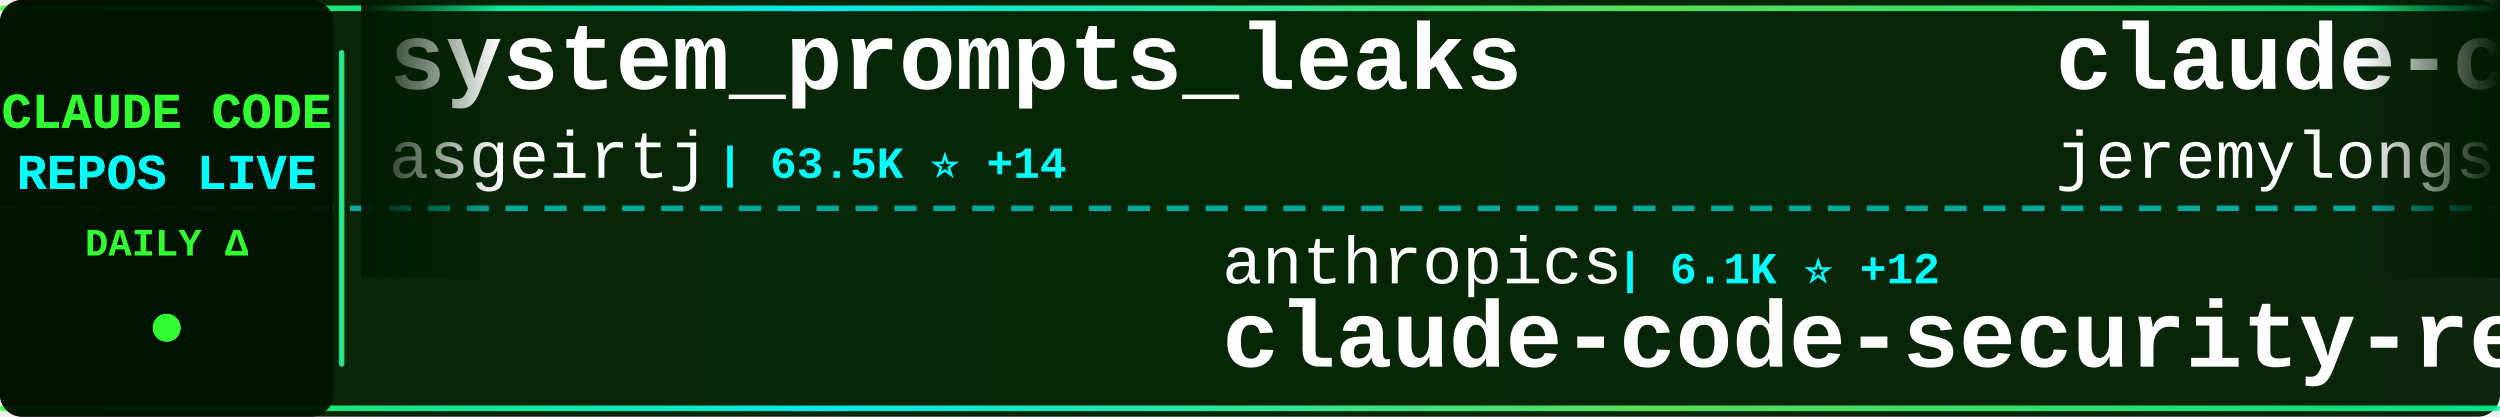
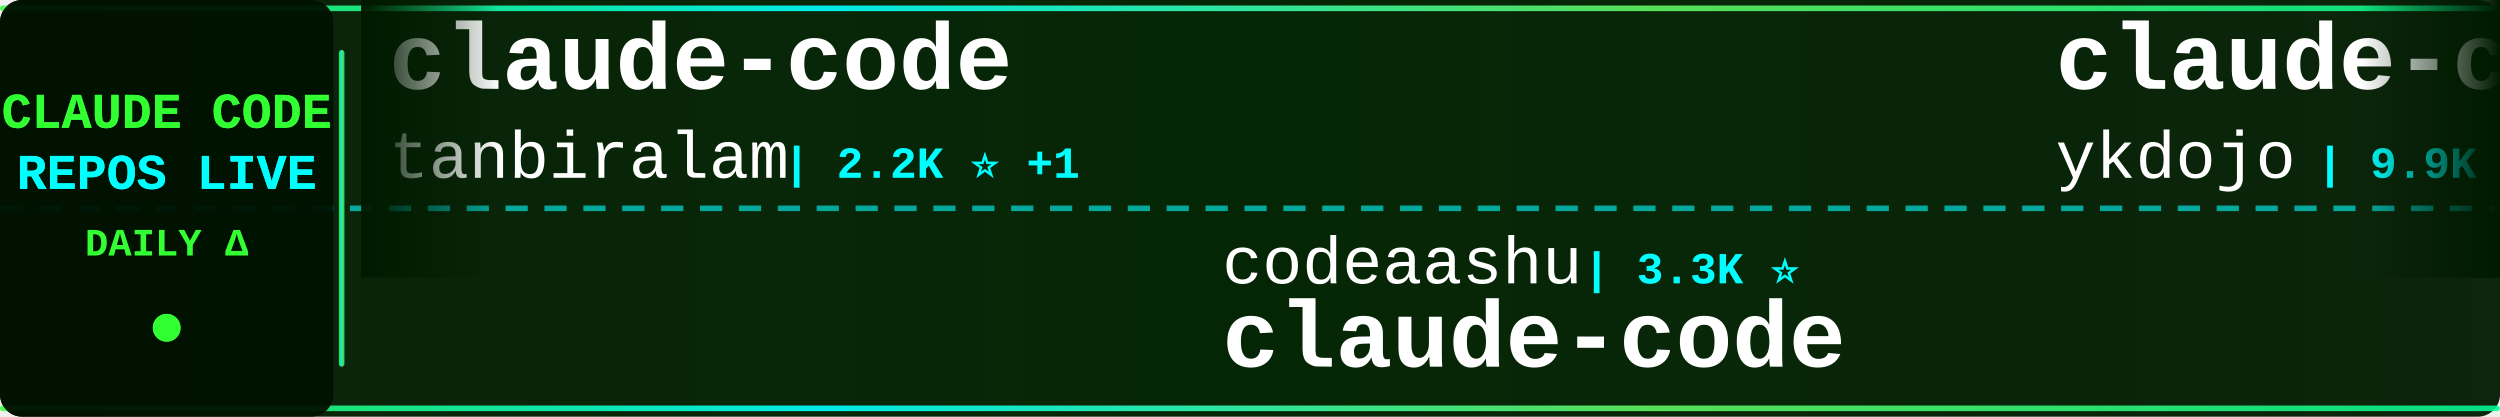
<svg xmlns="http://www.w3.org/2000/svg" width="900" height="150">
  <defs>
    <linearGradient id="tickerBg" x1="0%" y1="0%" x2="100%" y2="0%">
      <stop offset="0%" style="stop-color:#001a00;stop-opacity:0.95" />
      <stop offset="50%" style="stop-color:#002200;stop-opacity:0.98" />
      <stop offset="100%" style="stop-color:#001a00;stop-opacity:0.95" />
    </linearGradient>
    <linearGradient id="borderGrad" x1="0%" y1="0%" x2="100%" y2="0%">
      <stop offset="0%" style="stop-color:#33ff33;stop-opacity:0.85">
        <animate attributeName="stop-opacity" values="0.85;1;0.85" dur="2s" repeatCount="indefinite" />
      </stop>
      <stop offset="33%" style="stop-color:#00ffff;stop-opacity:0.9">
        <animate attributeName="stop-opacity" values="0.9;1;0.9" dur="2.2s" repeatCount="indefinite" />
      </stop>
      <stop offset="66%" style="stop-color:#66ff66;stop-opacity:0.85">
        <animate attributeName="stop-opacity" values="0.85;1;0.85" dur="1.8s" repeatCount="indefinite" />
      </stop>
      <stop offset="100%" style="stop-color:#00ff99;stop-opacity:0.85">
        <animate attributeName="stop-opacity" values="0.85;1;0.85" dur="2s" repeatCount="indefinite" />
      </stop>
    </linearGradient>
    <filter id="textGlow">
      <feGaussianBlur stdDeviation="0.1" result="coloredBlur" />
      <feMerge>
        <feMergeNode in="coloredBlur" />
        <feMergeNode in="SourceGraphic" />
      </feMerge>
    </filter>
    <filter id="metricGlow">
      <feGaussianBlur stdDeviation="0.2" result="coloredBlur" />
      <feMerge>
        <feMergeNode in="coloredBlur" />
        <feMergeNode in="SourceGraphic" />
      </feMerge>
    </filter>
    <linearGradient id="leftFade" x1="0%" y1="0%" x2="100%" y2="0%">
      <stop offset="0%" style="stop-color:#001a00;stop-opacity:1" />
      <stop offset="100%" style="stop-color:#001a00;stop-opacity:0" />
    </linearGradient>
    <linearGradient id="rightFade" x1="0%" y1="0%" x2="100%" y2="0%">
      <stop offset="0%" style="stop-color:#001a00;stop-opacity:0" />
      <stop offset="100%" style="stop-color:#001a00;stop-opacity:1" />
    </linearGradient>
  </defs>
  <rect width="900" height="150" fill="url(#tickerBg)" rx="8" />
  <rect x="0" y="2" width="900" height="2" fill="url(#borderGrad)" rx="1" />
  <rect x="0" y="146" width="900" height="2" fill="url(#borderGrad)" rx="1" />
  <line x1="0" y1="75" x2="900" y2="75" stroke="#00ffff" stroke-width="2" stroke-dasharray="8 6" opacity="0.6" />
  <rect x="0" y="0" width="120" height="150" fill="#001100" opacity="0.95" rx="8" />
  <text x="60" y="46" font-family="'Courier New', monospace" font-size="18" font-weight="bold" fill="#33ff33" text-anchor="middle" filter="url(#textGlow)">
    CLAUDE CODE
  </text>
  <text x="60" y="68" font-family="'Courier New', monospace" font-size="18" font-weight="bold" fill="#00ffff" text-anchor="middle" filter="url(#textGlow)">
    REPOS LIVE
  </text>
  <text x="60" y="92" font-family="'Courier New', monospace" font-size="14" font-weight="bold" fill="#33ff33" text-anchor="middle">
    DAILY Δ
  </text>
  <circle cx="60" cy="118" r="5" fill="#33ff33" filter="url(#metricGlow)">
    <animate attributeName="r" values="4;6;4" dur="1.5s" repeatCount="indefinite" />
    <animate attributeName="opacity" values="0.6;1;0.6" dur="1.5s" repeatCount="indefinite" />
  </circle>
  <rect x="122" y="18" width="2" height="114" fill="url(#borderGrad)" rx="1" />
  <clipPath id="tickerClip">
    <rect x="130" y="0" width="770" height="150" />
  </clipPath>
  <g clip-path="url(#tickerClip)">
    <g id="tickerItems">
      <animateTransform attributeName="transform" attributeType="XML" type="translate" from="0 0" to="-3000 0" dur="54s" repeatCount="indefinite" />
      <g transform="translate(0, 0)">
-         <text x="140" y="32" font-family="'Courier New', monospace" font-size="34" font-weight="bold" fill="#ffffff">system_prompts_leaks</text>
-         <text x="140" y="64" font-family="'Courier New', monospace" font-size="24" font-weight="normal" fill="#ffffff" opacity="1.0">asgeirtj</text>
-         <text x="258" y="64" font-family="'Courier New', monospace" font-size="16" font-weight="bold" fill="#00ffff"> | 63.5K ⭐ +14</text>
+         <text x="140" y="32" font-family="'Courier New', monospace" font-size="34" font-weight="bold" fill="#ffffff">claude-code</text>
+         <text x="140" y="64" font-family="'Courier New', monospace" font-size="24" font-weight="normal" fill="#ffffff" opacity="1.0">tanbiralam</text>
+         <text x="282" y="64" font-family="'Courier New', monospace" font-size="16" font-weight="bold" fill="#00ffff"> | 2.2K ⭐ +1</text>
      </g>
      <g transform="translate(300, 0)">
-         <text x="140" y="102" font-family="'Courier New', monospace" font-size="24" font-weight="normal" fill="#ffffff" opacity="1.0">anthropics</text>
-         <text x="282" y="102" font-family="'Courier New', monospace" font-size="16" font-weight="bold" fill="#00ffff"> | 6.1K ⭐ +12</text>
-         <text x="140" y="132" font-family="'Courier New', monospace" font-size="34" font-weight="bold" fill="#ffffff">claude-code-security-rev...</text>
+         <text x="140" y="102" font-family="'Courier New', monospace" font-size="24" font-weight="normal" fill="#ffffff" opacity="1.0">codeaashu</text>
+         <text x="270" y="102" font-family="'Courier New', monospace" font-size="16" font-weight="bold" fill="#00ffff"> | 3.3K ⭐</text>
+         <text x="140" y="132" font-family="'Courier New', monospace" font-size="34" font-weight="bold" fill="#ffffff">claude-code</text>
      </g>
      <g transform="translate(600, 0)">
-         <text x="140" y="32" font-family="'Courier New', monospace" font-size="34" font-weight="bold" fill="#ffffff">claude-code-plugins-plus...</text>
-         <text x="140" y="64" font-family="'Courier New', monospace" font-size="24" font-weight="normal" fill="#ffffff" opacity="1.0">jeremylongshore</text>
-         <text x="342" y="64" font-family="'Courier New', monospace" font-size="16" font-weight="bold" fill="#00ffff"> | 2.7K ⭐ +2</text>
+         <text x="140" y="32" font-family="'Courier New', monospace" font-size="34" font-weight="bold" fill="#ffffff">claude-code-tips</text>
+         <text x="140" y="64" font-family="'Courier New', monospace" font-size="24" font-weight="normal" fill="#ffffff" opacity="1.0">ykdojo</text>
+         <text x="234" y="64" font-family="'Courier New', monospace" font-size="16" font-weight="bold" fill="#00ffff"> | 9.9K ⭐ +4</text>
      </g>
      <g transform="translate(900, 0)">
-         <text x="140" y="102" font-family="'Courier New', monospace" font-size="24" font-weight="normal" fill="#ffffff" opacity="1.0">anthropics</text>
-         <text x="282" y="102" font-family="'Courier New', monospace" font-size="16" font-weight="bold" fill="#00ffff"> | 956 ⭐</text>
-         <text x="140" y="132" font-family="'Courier New', monospace" font-size="34" font-weight="bold" fill="#ffffff">claude-code-base-action</text>
+         <text x="140" y="102" font-family="'Courier New', monospace" font-size="24" font-weight="normal" fill="#ffffff" opacity="1.0">wanshuiyin</text>
+         <text x="282" y="102" font-family="'Courier New', monospace" font-size="16" font-weight="bold" fill="#00ffff"> | 15.2K ⭐ +19</text>
+         <text x="140" y="132" font-family="'Courier New', monospace" font-size="34" font-weight="bold" fill="#ffffff">Auto-claude-code-researc...</text>
      </g>
      <g transform="translate(1200, 0)">
-         <text x="140" y="32" font-family="'Courier New', monospace" font-size="34" font-weight="bold" fill="#ffffff">claude-code-proxy</text>
-         <text x="140" y="64" font-family="'Courier New', monospace" font-size="24" font-weight="normal" fill="#ffffff" opacity="1.0">fuergaosi233</text>
-         <text x="306" y="64" font-family="'Courier New', monospace" font-size="16" font-weight="bold" fill="#00ffff"> | 2.8K ⭐ +1</text>
+         <text x="140" y="32" font-family="'Courier New', monospace" font-size="34" font-weight="bold" fill="#ffffff">claude-code-source</text>
+         <text x="140" y="64" font-family="'Courier New', monospace" font-size="24" font-weight="normal" fill="#ffffff" opacity="1.0">AprilNEA</text>
+         <text x="258" y="64" font-family="'Courier New', monospace" font-size="16" font-weight="bold" fill="#00ffff"> | 391 ⭐</text>
      </g>
      <g transform="translate(1500, 0)">
-         <text x="140" y="102" font-family="'Courier New', monospace" font-size="24" font-weight="normal" fill="#ffffff" opacity="1.0">chauncygu</text>
-         <text x="270" y="102" font-family="'Courier New', monospace" font-size="16" font-weight="bold" fill="#00ffff"> | 2.8K ⭐</text>
-         <text x="140" y="132" font-family="'Courier New', monospace" font-size="34" font-weight="bold" fill="#ffffff">collection-claude-code-s...</text>
+         <text x="140" y="102" font-family="'Courier New', monospace" font-size="24" font-weight="normal" fill="#ffffff" opacity="1.0">feiskyer</text>
+         <text x="258" y="102" font-family="'Courier New', monospace" font-size="16" font-weight="bold" fill="#00ffff"> | 1.6K ⭐</text>
+         <text x="140" y="132" font-family="'Courier New', monospace" font-size="34" font-weight="bold" fill="#ffffff">claude-code-settings</text>
      </g>
      <g transform="translate(1800, 0)">
-         <text x="140" y="32" font-family="'Courier New', monospace" font-size="34" font-weight="bold" fill="#ffffff">claude-code-from-source</text>
-         <text x="140" y="64" font-family="'Courier New', monospace" font-size="24" font-weight="normal" fill="#ffffff" opacity="1.0">alejandrobalderas</text>
-         <text x="366" y="64" font-family="'Courier New', monospace" font-size="16" font-weight="bold" fill="#00ffff"> | 2.8K ⭐</text>
+         <text x="140" y="32" font-family="'Courier New', monospace" font-size="34" font-weight="bold" fill="#ffffff">edmunds-claude-code</text>
+         <text x="140" y="64" font-family="'Courier New', monospace" font-size="24" font-weight="normal" fill="#ffffff" opacity="1.0">edmund-io</text>
+         <text x="270" y="64" font-family="'Courier New', monospace" font-size="16" font-weight="bold" fill="#00ffff"> | 1.5K ⭐ -1</text>
      </g>
      <g transform="translate(2100, 0)">
-         <text x="140" y="102" font-family="'Courier New', monospace" font-size="24" font-weight="normal" fill="#ffffff" opacity="1.0">edmund-io</text>
-         <text x="270" y="102" font-family="'Courier New', monospace" font-size="16" font-weight="bold" fill="#00ffff"> | 1.5K ⭐</text>
-         <text x="140" y="132" font-family="'Courier New', monospace" font-size="34" font-weight="bold" fill="#ffffff">edmunds-claude-code</text>
+         <text x="140" y="102" font-family="'Courier New', monospace" font-size="24" font-weight="normal" fill="#ffffff" opacity="1.0">centminmod</text>
+         <text x="282" y="102" font-family="'Courier New', monospace" font-size="16" font-weight="bold" fill="#00ffff"> | 2.6K ⭐</text>
+         <text x="140" y="132" font-family="'Courier New', monospace" font-size="34" font-weight="bold" fill="#ffffff">my-claude-code-setup</text>
      </g>
      <g transform="translate(2400, 0)">
        <text x="140" y="32" font-family="'Courier New', monospace" font-size="34" font-weight="bold" fill="#ffffff">claude-code</text>
-         <text x="140" y="64" font-family="'Courier New', monospace" font-size="24" font-weight="normal" fill="#ffffff" opacity="1.0">Onewon</text>
-         <text x="234" y="64" font-family="'Courier New', monospace" font-size="16" font-weight="bold" fill="#00ffff"> | 182 ⭐</text>
+         <text x="140" y="64" font-family="'Courier New', monospace" font-size="24" font-weight="normal" fill="#ffffff" opacity="1.0">anthropics</text>
+         <text x="282" y="64" font-family="'Courier New', monospace" font-size="16" font-weight="bold" fill="#00ffff"> | 143.0K ⭐ +25</text>
      </g>
      <g transform="translate(2700, 0)">
-         <text x="140" y="102" font-family="'Courier New', monospace" font-size="24" font-weight="normal" fill="#ffffff" opacity="1.0">Pimzino</text>
-         <text x="246" y="102" font-family="'Courier New', monospace" font-size="16" font-weight="bold" fill="#00ffff"> | 3.9K ⭐</text>
-         <text x="140" y="132" font-family="'Courier New', monospace" font-size="34" font-weight="bold" fill="#ffffff">claude-code-spec-workflo...</text>
+         <text x="140" y="102" font-family="'Courier New', monospace" font-size="24" font-weight="normal" fill="#ffffff" opacity="1.0">https-deeplearning-ai</text>
+         <text x="414" y="102" font-family="'Courier New', monospace" font-size="16" font-weight="bold" fill="#00ffff"> | 544 ⭐</text>
+         <text x="140" y="132" font-family="'Courier New', monospace" font-size="34" font-weight="bold" fill="#ffffff">sc-claude-code-files</text>
      </g>
      <g transform="translate(3000, 0)">
-         <text x="140" y="32" font-family="'Courier New', monospace" font-size="34" font-weight="bold" fill="#ffffff">system_prompts_leaks</text>
-         <text x="140" y="64" font-family="'Courier New', monospace" font-size="24" font-weight="normal" fill="#ffffff" opacity="1.0">asgeirtj</text>
-         <text x="258" y="64" font-family="'Courier New', monospace" font-size="16" font-weight="bold" fill="#00ffff"> | 63.5K ⭐ +14</text>
+         <text x="140" y="32" font-family="'Courier New', monospace" font-size="34" font-weight="bold" fill="#ffffff">claude-code</text>
+         <text x="140" y="64" font-family="'Courier New', monospace" font-size="24" font-weight="normal" fill="#ffffff" opacity="1.0">tanbiralam</text>
+         <text x="282" y="64" font-family="'Courier New', monospace" font-size="16" font-weight="bold" fill="#00ffff"> | 2.2K ⭐ +1</text>
      </g>
      <g transform="translate(3300, 0)">
-         <text x="140" y="102" font-family="'Courier New', monospace" font-size="24" font-weight="normal" fill="#ffffff" opacity="1.0">anthropics</text>
-         <text x="282" y="102" font-family="'Courier New', monospace" font-size="16" font-weight="bold" fill="#00ffff"> | 6.1K ⭐ +12</text>
-         <text x="140" y="132" font-family="'Courier New', monospace" font-size="34" font-weight="bold" fill="#ffffff">claude-code-security-rev...</text>
+         <text x="140" y="102" font-family="'Courier New', monospace" font-size="24" font-weight="normal" fill="#ffffff" opacity="1.0">codeaashu</text>
+         <text x="270" y="102" font-family="'Courier New', monospace" font-size="16" font-weight="bold" fill="#00ffff"> | 3.3K ⭐</text>
+         <text x="140" y="132" font-family="'Courier New', monospace" font-size="34" font-weight="bold" fill="#ffffff">claude-code</text>
      </g>
      <g transform="translate(3600, 0)">
-         <text x="140" y="32" font-family="'Courier New', monospace" font-size="34" font-weight="bold" fill="#ffffff">claude-code-plugins-plus...</text>
-         <text x="140" y="64" font-family="'Courier New', monospace" font-size="24" font-weight="normal" fill="#ffffff" opacity="1.0">jeremylongshore</text>
-         <text x="342" y="64" font-family="'Courier New', monospace" font-size="16" font-weight="bold" fill="#00ffff"> | 2.7K ⭐ +2</text>
+         <text x="140" y="32" font-family="'Courier New', monospace" font-size="34" font-weight="bold" fill="#ffffff">claude-code-tips</text>
+         <text x="140" y="64" font-family="'Courier New', monospace" font-size="24" font-weight="normal" fill="#ffffff" opacity="1.0">ykdojo</text>
+         <text x="234" y="64" font-family="'Courier New', monospace" font-size="16" font-weight="bold" fill="#00ffff"> | 9.9K ⭐ +4</text>
      </g>
      <g transform="translate(3900, 0)">
-         <text x="140" y="102" font-family="'Courier New', monospace" font-size="24" font-weight="normal" fill="#ffffff" opacity="1.0">anthropics</text>
-         <text x="282" y="102" font-family="'Courier New', monospace" font-size="16" font-weight="bold" fill="#00ffff"> | 956 ⭐</text>
-         <text x="140" y="132" font-family="'Courier New', monospace" font-size="34" font-weight="bold" fill="#ffffff">claude-code-base-action</text>
+         <text x="140" y="102" font-family="'Courier New', monospace" font-size="24" font-weight="normal" fill="#ffffff" opacity="1.0">wanshuiyin</text>
+         <text x="282" y="102" font-family="'Courier New', monospace" font-size="16" font-weight="bold" fill="#00ffff"> | 15.2K ⭐ +19</text>
+         <text x="140" y="132" font-family="'Courier New', monospace" font-size="34" font-weight="bold" fill="#ffffff">Auto-claude-code-researc...</text>
      </g>
    </g>
  </g>
  <rect x="130" y="0" width="50" height="100" fill="url(#leftFade)" />
  <rect x="850" y="0" width="50" height="100" fill="url(#rightFade)" />
</svg>
